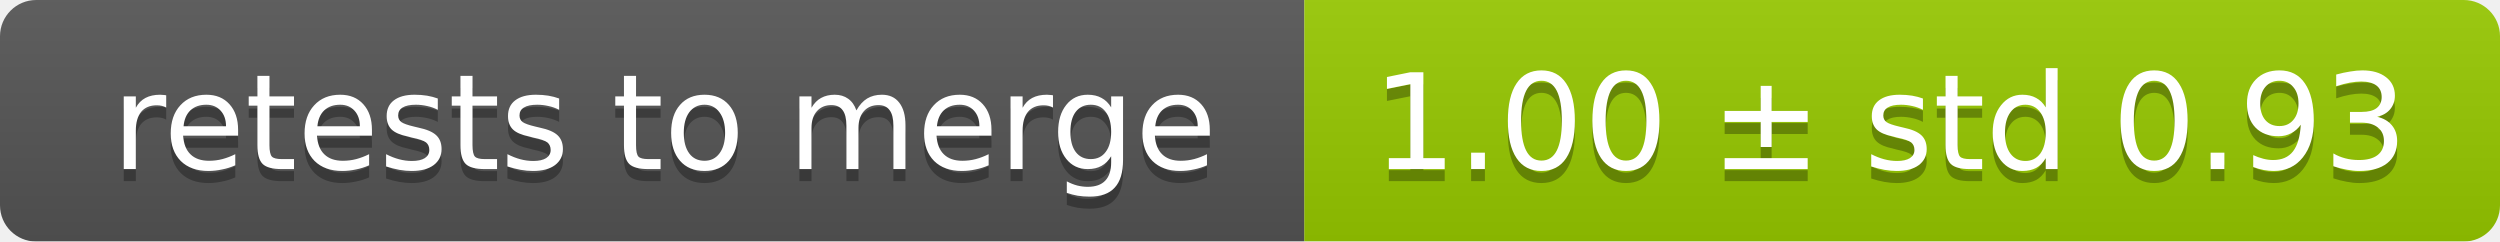
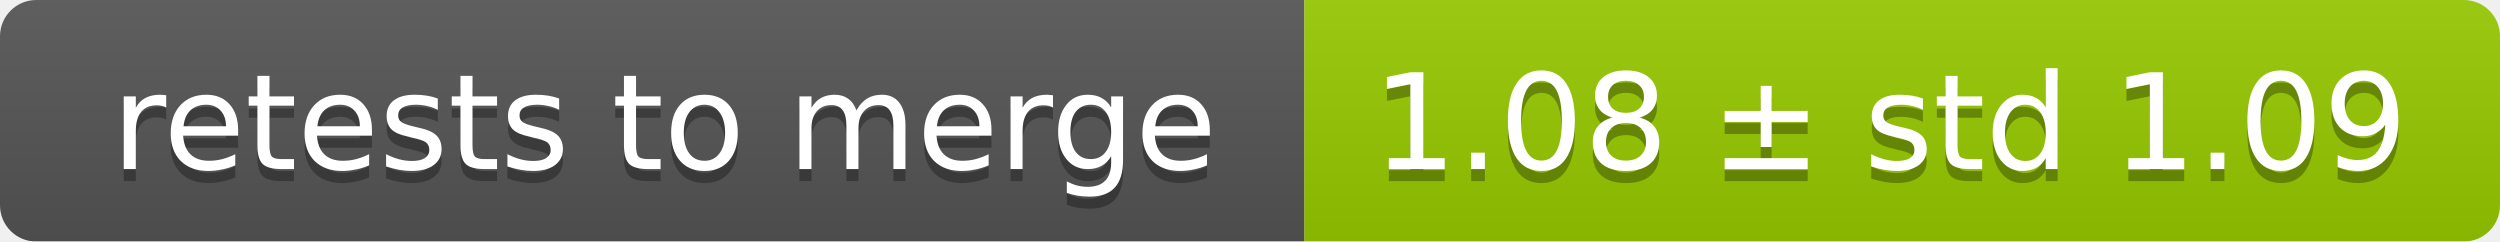
<svg xmlns="http://www.w3.org/2000/svg" width="207" height="20">
  <linearGradient id="smooth" x2="0" y2="100%">
    <stop offset="0" stop-color="#bbb" stop-opacity=".1" />
    <stop offset="1" stop-opacity=".1" />
  </linearGradient>
  <mask id="round">
    <rect width="207" height="20" rx="3" fill="#fff" />
  </mask>
  <g mask="url(#round)">
    <rect width="108" height="20" fill="#555" />
    <rect x="108" width="99" height="20" fill="#97ca00" />
    <rect width="207" height="20" fill="url(#smooth)" />
  </g>
  <g fill="#fff" text-anchor="middle" font-family="DejaVu Sans,Verdana,Geneva,sans-serif" font-size="11">
    <text x="55" y="15" fill="#010101" fill-opacity=".3">retests to merge</text>
    <text x="55" y="14">retests to merge</text>
-     <text x="156.5" y="15" fill="#010101" fill-opacity=".3">1.00 ± std 0.93</text>
-     <text x="156.5" y="14">1.00 ± std 0.93</text>
+     <text x="156.5" y="15" fill="#010101" fill-opacity=".3">1.08 ± std 1.09</text>
+     <text x="156.5" y="14">1.08 ± std 1.09</text>
  </g>
</svg>
